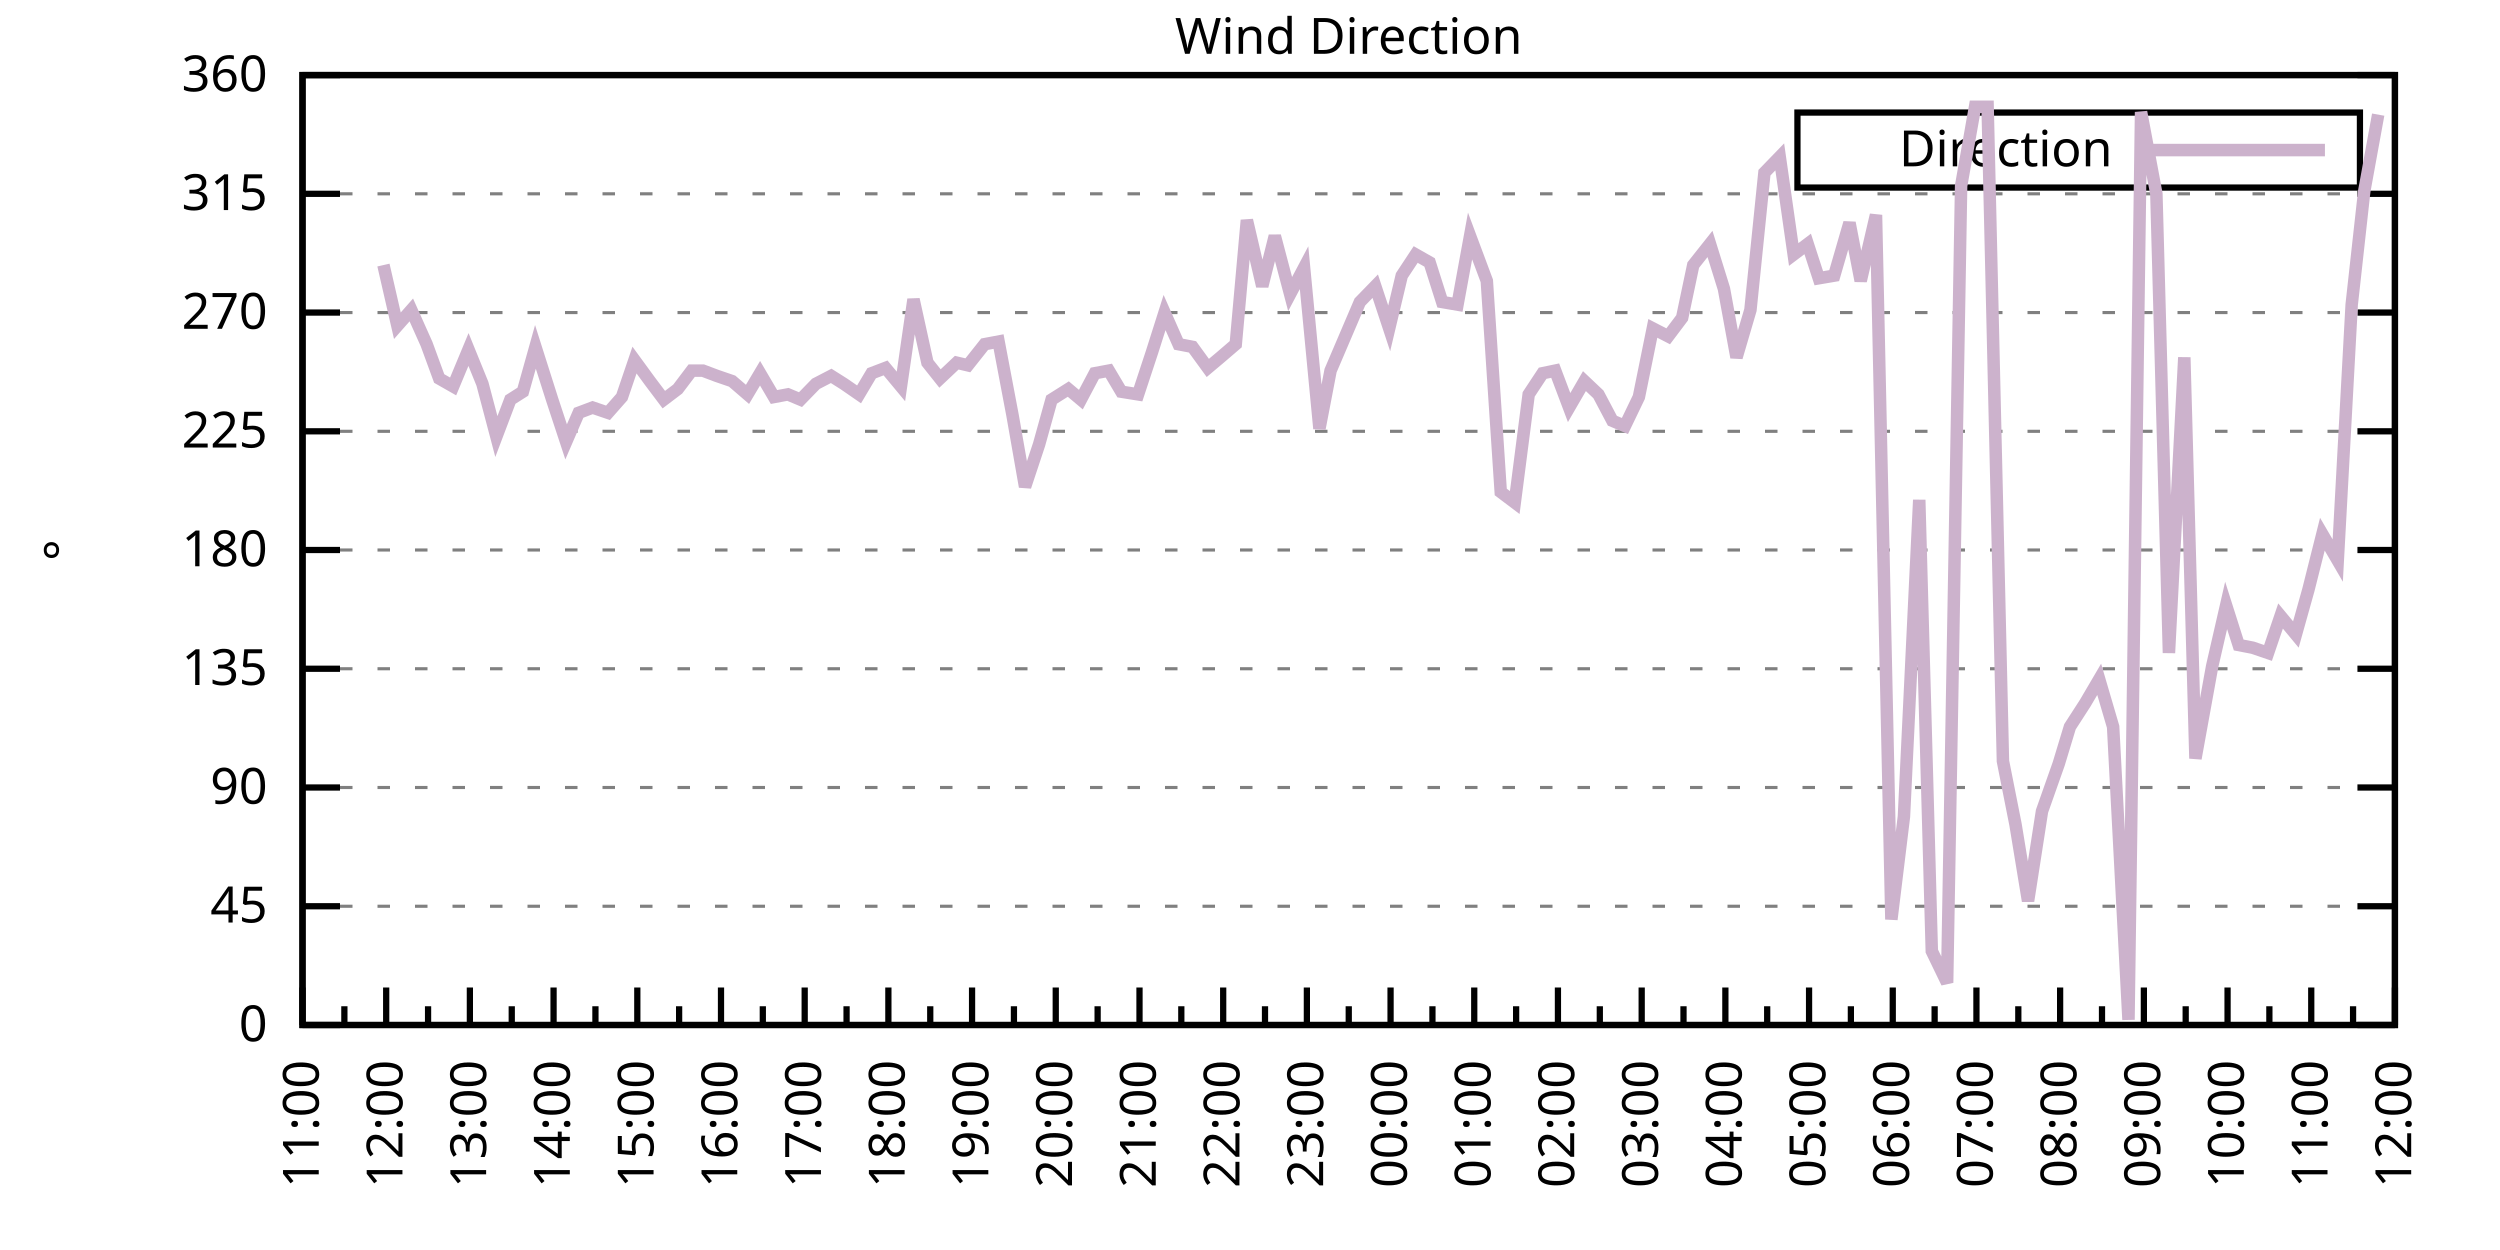
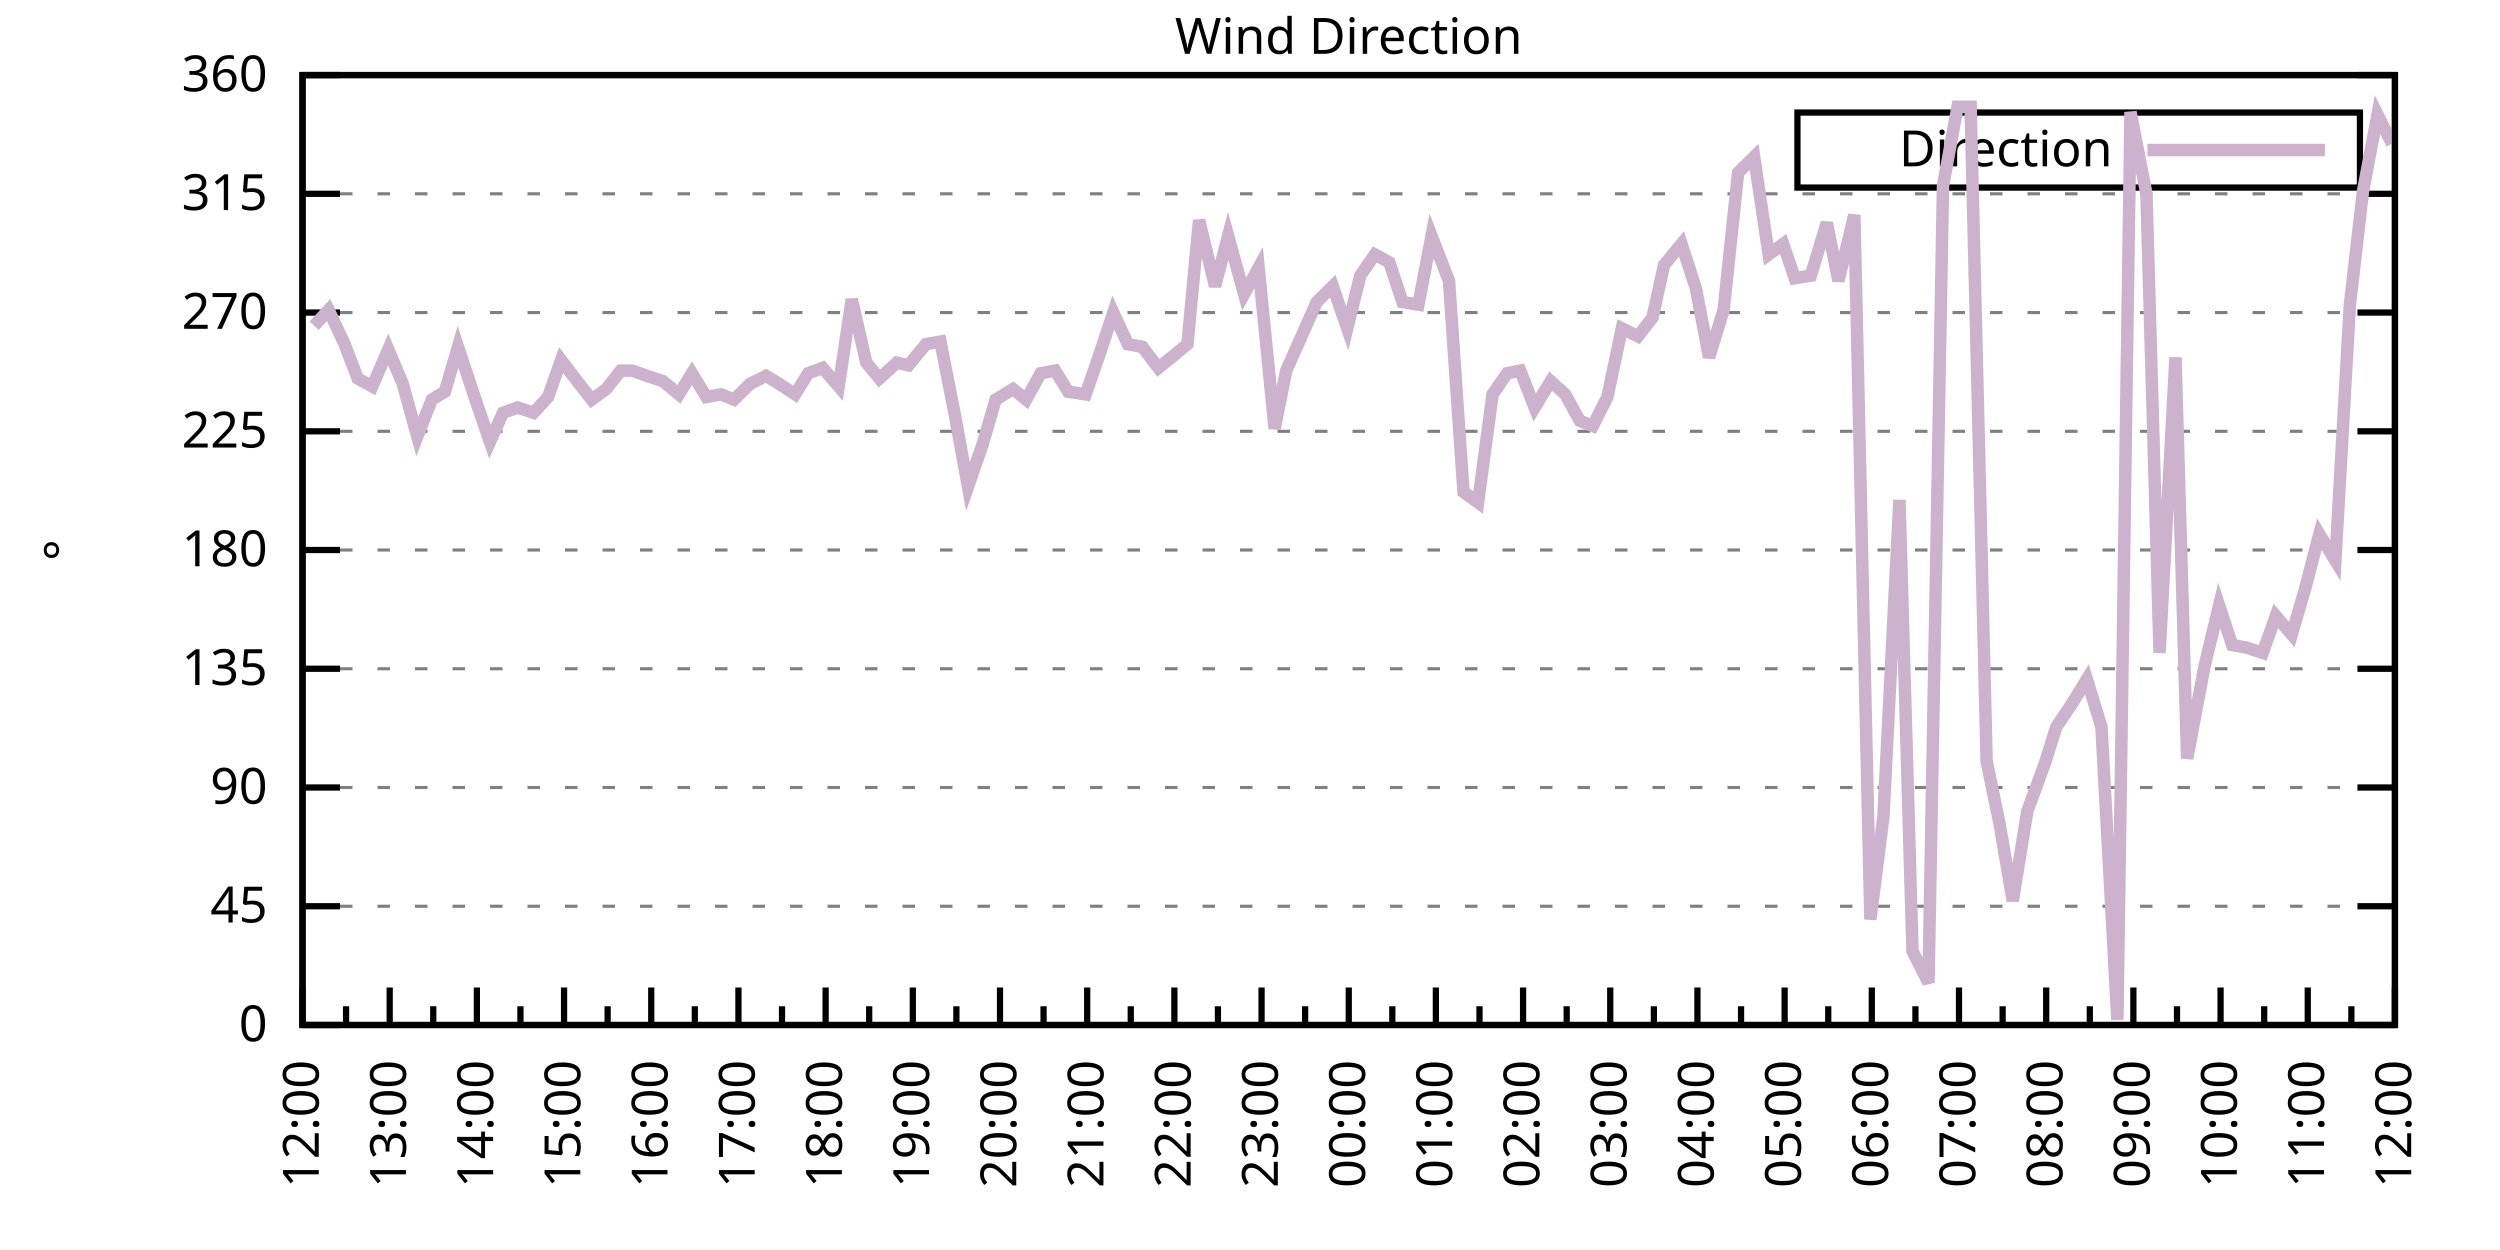
<svg xmlns="http://www.w3.org/2000/svg" xmlns:xlink="http://www.w3.org/1999/xlink" width="400" height="200" viewBox="0 0 400 200">
  <g id="gnuplot_canvas">
    <rect x="0" y="0" width="400" height="200" fill="none" />
    <defs>
      <circle id="gpDot" r="0.5" stroke-width="0.5" stroke="currentColor" />
      <path id="gpPt0" stroke-width="0.333" stroke="currentColor" d="M-1,0 h2 M0,-1 v2" />
      <path id="gpPt1" stroke-width="0.333" stroke="currentColor" d="M-1,-1 L1,1 M1,-1 L-1,1" />
      <path id="gpPt2" stroke-width="0.333" stroke="currentColor" d="M-1,0 L1,0 M0,-1 L0,1 M-1,-1 L1,1 M-1,1 L1,-1" />
      <rect id="gpPt3" stroke-width="0.333" stroke="currentColor" x="-1" y="-1" width="2" height="2" />
      <rect id="gpPt4" stroke-width="0.333" stroke="currentColor" fill="currentColor" x="-1" y="-1" width="2" height="2" />
      <circle id="gpPt5" stroke-width="0.333" stroke="currentColor" cx="0" cy="0" r="1" />
      <use xlink:href="#gpPt5" id="gpPt6" fill="currentColor" stroke="none" />
      <path id="gpPt7" stroke-width="0.333" stroke="currentColor" d="M0,-1.33 L-1.33,0.67 L1.33,0.67 z" />
      <use xlink:href="#gpPt7" id="gpPt8" fill="currentColor" stroke="none" />
      <use xlink:href="#gpPt7" id="gpPt9" stroke="currentColor" transform="rotate(180)" />
      <use xlink:href="#gpPt9" id="gpPt10" fill="currentColor" stroke="none" />
      <use xlink:href="#gpPt3" id="gpPt11" stroke="currentColor" transform="rotate(45)" />
      <use xlink:href="#gpPt11" id="gpPt12" fill="currentColor" stroke="none" />
      <path id="gpPt13" stroke-width="0.333" stroke="currentColor" d="M0,1.330 L1.265,0.411 L0.782,-1.067 L-0.782,-1.076 L-1.265,0.411 z" />
      <use xlink:href="#gpPt13" id="gpPt14" fill="currentColor" stroke="none" />
      <filter id="textbox" filterUnits="objectBoundingBox" x="0" y="0" height="1" width="1">
        <feFlood flood-color="white" flood-opacity="1" result="bgnd" />
        <feComposite in="SourceGraphic" in2="bgnd" operator="atop" />
      </filter>
      <filter id="greybox" filterUnits="objectBoundingBox" x="0" y="0" height="1" width="1">
        <feFlood flood-color="lightgrey" flood-opacity="1" result="grey" />
        <feComposite in="SourceGraphic" in2="grey" operator="atop" />
      </filter>
    </defs>
    <g fill="none" color="white" stroke="currentColor" stroke-width="1.00" stroke-linecap="butt" stroke-linejoin="miter">
</g>
    <g fill="none" color="black" stroke="currentColor" stroke-width="1.00" stroke-linecap="butt" stroke-linejoin="miter">
      <g stroke="none" shape-rendering="crispEdges">
        <polygon fill="rgb(255, 255, 255)" points="48.40,164.00 383.18,164.00 383.18,12.02 48.40,12.02 " />
      </g>
    </g>
    <g fill="none" color="black" stroke="currentColor" stroke-width="1.00" stroke-linecap="butt" stroke-linejoin="miter">
</g>
    <g fill="none" color="black" stroke="black" stroke-width="0.50" stroke-linecap="butt" stroke-linejoin="miter">
</g>
    <g fill="none" color="gray" stroke="currentColor" stroke-width="0.50" stroke-linecap="butt" stroke-linejoin="miter">
      <path stroke="gray" stroke-dasharray="2,4" class="gridline" d="M48.40,164.00 L383.19,164.00  " />
    </g>
    <g fill="none" color="gray" stroke="gray" stroke-width="1.00" stroke-linecap="butt" stroke-linejoin="miter">
</g>
    <g fill="none" color="black" stroke="currentColor" stroke-width="1.00" stroke-linecap="butt" stroke-linejoin="miter">
      <path stroke="black" d="M48.40,164.00 L54.40,164.00 M383.19,164.00 L377.19,164.00  " />
      <g transform="translate(42.80,166.60)" stroke="none" fill="black" font-family="Sans" font-size="8.00" text-anchor="end">
        <text>
          <tspan font-family="Sans"> 0</tspan>
        </text>
      </g>
    </g>
    <g fill="none" color="black" stroke="currentColor" stroke-width="1.00" stroke-linecap="butt" stroke-linejoin="miter">
</g>
    <g fill="none" color="black" stroke="black" stroke-width="0.50" stroke-linecap="butt" stroke-linejoin="miter">
</g>
    <g fill="none" color="gray" stroke="currentColor" stroke-width="0.50" stroke-linecap="butt" stroke-linejoin="miter">
      <path stroke="gray" stroke-dasharray="2,4" class="gridline" d="M48.40,145.00 L383.19,145.00  " />
    </g>
    <g fill="none" color="gray" stroke="gray" stroke-width="1.00" stroke-linecap="butt" stroke-linejoin="miter">
</g>
    <g fill="none" color="black" stroke="currentColor" stroke-width="1.00" stroke-linecap="butt" stroke-linejoin="miter">
      <path stroke="black" d="M48.40,145.00 L54.40,145.00 M383.19,145.00 L377.19,145.00  " />
      <g transform="translate(42.80,147.60)" stroke="none" fill="black" font-family="Sans" font-size="8.00" text-anchor="end">
        <text>
          <tspan font-family="Sans"> 45</tspan>
        </text>
      </g>
    </g>
    <g fill="none" color="black" stroke="currentColor" stroke-width="1.00" stroke-linecap="butt" stroke-linejoin="miter">
</g>
    <g fill="none" color="black" stroke="black" stroke-width="0.50" stroke-linecap="butt" stroke-linejoin="miter">
</g>
    <g fill="none" color="gray" stroke="currentColor" stroke-width="0.50" stroke-linecap="butt" stroke-linejoin="miter">
      <path stroke="gray" stroke-dasharray="2,4" class="gridline" d="M48.40,126.00 L383.19,126.00  " />
    </g>
    <g fill="none" color="gray" stroke="gray" stroke-width="1.00" stroke-linecap="butt" stroke-linejoin="miter">
</g>
    <g fill="none" color="black" stroke="currentColor" stroke-width="1.00" stroke-linecap="butt" stroke-linejoin="miter">
      <path stroke="black" d="M48.40,126.00 L54.40,126.00 M383.19,126.00 L377.19,126.00  " />
      <g transform="translate(42.80,128.60)" stroke="none" fill="black" font-family="Sans" font-size="8.00" text-anchor="end">
        <text>
          <tspan font-family="Sans"> 90</tspan>
        </text>
      </g>
    </g>
    <g fill="none" color="black" stroke="currentColor" stroke-width="1.00" stroke-linecap="butt" stroke-linejoin="miter">
</g>
    <g fill="none" color="black" stroke="black" stroke-width="0.50" stroke-linecap="butt" stroke-linejoin="miter">
</g>
    <g fill="none" color="gray" stroke="currentColor" stroke-width="0.50" stroke-linecap="butt" stroke-linejoin="miter">
      <path stroke="gray" stroke-dasharray="2,4" class="gridline" d="M48.40,107.00 L383.19,107.00  " />
    </g>
    <g fill="none" color="gray" stroke="gray" stroke-width="1.00" stroke-linecap="butt" stroke-linejoin="miter">
</g>
    <g fill="none" color="black" stroke="currentColor" stroke-width="1.00" stroke-linecap="butt" stroke-linejoin="miter">
      <path stroke="black" d="M48.40,107.00 L54.40,107.00 M383.19,107.00 L377.19,107.00  " />
      <g transform="translate(42.80,109.60)" stroke="none" fill="black" font-family="Sans" font-size="8.00" text-anchor="end">
        <text>
          <tspan font-family="Sans"> 135</tspan>
        </text>
      </g>
    </g>
    <g fill="none" color="black" stroke="currentColor" stroke-width="1.00" stroke-linecap="butt" stroke-linejoin="miter">
</g>
    <g fill="none" color="black" stroke="black" stroke-width="0.50" stroke-linecap="butt" stroke-linejoin="miter">
</g>
    <g fill="none" color="gray" stroke="currentColor" stroke-width="0.50" stroke-linecap="butt" stroke-linejoin="miter">
      <path stroke="gray" stroke-dasharray="2,4" class="gridline" d="M48.40,88.00 L383.19,88.00  " />
    </g>
    <g fill="none" color="gray" stroke="gray" stroke-width="1.00" stroke-linecap="butt" stroke-linejoin="miter">
</g>
    <g fill="none" color="black" stroke="currentColor" stroke-width="1.00" stroke-linecap="butt" stroke-linejoin="miter">
      <path stroke="black" d="M48.40,88.00 L54.40,88.00 M383.19,88.00 L377.19,88.00  " />
      <g transform="translate(42.80,90.60)" stroke="none" fill="black" font-family="Sans" font-size="8.00" text-anchor="end">
        <text>
          <tspan font-family="Sans"> 180</tspan>
        </text>
      </g>
    </g>
    <g fill="none" color="black" stroke="currentColor" stroke-width="1.00" stroke-linecap="butt" stroke-linejoin="miter">
</g>
    <g fill="none" color="black" stroke="black" stroke-width="0.50" stroke-linecap="butt" stroke-linejoin="miter">
</g>
    <g fill="none" color="gray" stroke="currentColor" stroke-width="0.50" stroke-linecap="butt" stroke-linejoin="miter">
      <path stroke="gray" stroke-dasharray="2,4" class="gridline" d="M48.40,69.01 L383.19,69.01  " />
    </g>
    <g fill="none" color="gray" stroke="gray" stroke-width="1.00" stroke-linecap="butt" stroke-linejoin="miter">
</g>
    <g fill="none" color="black" stroke="currentColor" stroke-width="1.00" stroke-linecap="butt" stroke-linejoin="miter">
      <path stroke="black" d="M48.40,69.01 L54.40,69.01 M383.19,69.01 L377.19,69.01  " />
      <g transform="translate(42.80,71.61)" stroke="none" fill="black" font-family="Sans" font-size="8.00" text-anchor="end">
        <text>
          <tspan font-family="Sans"> 225</tspan>
        </text>
      </g>
    </g>
    <g fill="none" color="black" stroke="currentColor" stroke-width="1.00" stroke-linecap="butt" stroke-linejoin="miter">
</g>
    <g fill="none" color="black" stroke="black" stroke-width="0.50" stroke-linecap="butt" stroke-linejoin="miter">
</g>
    <g fill="none" color="gray" stroke="currentColor" stroke-width="0.50" stroke-linecap="butt" stroke-linejoin="miter">
      <path stroke="gray" stroke-dasharray="2,4" class="gridline" d="M48.40,50.01 L383.19,50.01  " />
    </g>
    <g fill="none" color="gray" stroke="gray" stroke-width="1.00" stroke-linecap="butt" stroke-linejoin="miter">
</g>
    <g fill="none" color="black" stroke="currentColor" stroke-width="1.00" stroke-linecap="butt" stroke-linejoin="miter">
      <path stroke="black" d="M48.40,50.01 L54.40,50.01 M383.19,50.01 L377.19,50.01  " />
      <g transform="translate(42.80,52.61)" stroke="none" fill="black" font-family="Sans" font-size="8.00" text-anchor="end">
        <text>
          <tspan font-family="Sans"> 270</tspan>
        </text>
      </g>
    </g>
    <g fill="none" color="black" stroke="currentColor" stroke-width="1.00" stroke-linecap="butt" stroke-linejoin="miter">
</g>
    <g fill="none" color="black" stroke="black" stroke-width="0.50" stroke-linecap="butt" stroke-linejoin="miter">
</g>
    <g fill="none" color="gray" stroke="currentColor" stroke-width="0.50" stroke-linecap="butt" stroke-linejoin="miter">
      <path stroke="gray" stroke-dasharray="2,4" class="gridline" d="M48.40,31.01 L383.19,31.01  " />
    </g>
    <g fill="none" color="gray" stroke="gray" stroke-width="1.00" stroke-linecap="butt" stroke-linejoin="miter">
</g>
    <g fill="none" color="black" stroke="currentColor" stroke-width="1.00" stroke-linecap="butt" stroke-linejoin="miter">
      <path stroke="black" d="M48.40,31.01 L54.40,31.01 M383.19,31.01 L377.19,31.01  " />
      <g transform="translate(42.80,33.61)" stroke="none" fill="black" font-family="Sans" font-size="8.00" text-anchor="end">
        <text>
          <tspan font-family="Sans"> 315</tspan>
        </text>
      </g>
    </g>
    <g fill="none" color="black" stroke="currentColor" stroke-width="1.00" stroke-linecap="butt" stroke-linejoin="miter">
</g>
    <g fill="none" color="black" stroke="black" stroke-width="0.50" stroke-linecap="butt" stroke-linejoin="miter">
</g>
    <g fill="none" color="gray" stroke="currentColor" stroke-width="0.50" stroke-linecap="butt" stroke-linejoin="miter">
      <path stroke="gray" stroke-dasharray="2,4" class="gridline" d="M48.40,12.01 L383.19,12.01  " />
    </g>
    <g fill="none" color="gray" stroke="gray" stroke-width="1.00" stroke-linecap="butt" stroke-linejoin="miter">
</g>
    <g fill="none" color="black" stroke="currentColor" stroke-width="1.00" stroke-linecap="butt" stroke-linejoin="miter">
      <path stroke="black" d="M48.40,12.01 L54.40,12.01 M383.19,12.01 L377.19,12.01  " />
      <g transform="translate(42.80,14.61)" stroke="none" fill="black" font-family="Sans" font-size="8.00" text-anchor="end">
        <text>
          <tspan font-family="Sans"> 360</tspan>
        </text>
      </g>
    </g>
    <g fill="none" color="black" stroke="currentColor" stroke-width="1.00" stroke-linecap="butt" stroke-linejoin="miter">
      <path stroke="black" d="M48.40,164.00 L48.40,158.00  " />
      <g transform="translate(51.00,169.60) rotate(270)" stroke="none" fill="black" font-family="Sans" font-size="8.00" text-anchor="end">
        <text>
+           <tspan font-family="Sans">12:00</tspan>
+         </text>
+       </g>
+     </g>
+     <g fill="none" color="black" stroke="currentColor" stroke-width="1.00" stroke-linecap="butt" stroke-linejoin="miter">
+       <path stroke="black" d="M55.37,164.00 L55.37,161.00 M62.35,164.00 L62.35,158.00  " />
+       <g transform="translate(64.95,169.60) rotate(270)" stroke="none" fill="black" font-family="Sans" font-size="8.00" text-anchor="end">
+         <text>
+           <tspan font-family="Sans">13:00</tspan>
+         </text>
+       </g>
+     </g>
+     <g fill="none" color="black" stroke="currentColor" stroke-width="1.00" stroke-linecap="butt" stroke-linejoin="miter">
+       <path stroke="black" d="M69.32,164.00 L69.32,161.00 M76.30,164.00 L76.30,158.00  " />
+       <g transform="translate(78.90,169.60) rotate(270)" stroke="none" fill="black" font-family="Sans" font-size="8.00" text-anchor="end">
+         <text>
+           <tspan font-family="Sans">14:00</tspan>
+         </text>
+       </g>
+     </g>
+     <g fill="none" color="black" stroke="currentColor" stroke-width="1.00" stroke-linecap="butt" stroke-linejoin="miter">
+       <path stroke="black" d="M83.27,164.00 L83.27,161.00 M90.25,164.00 L90.25,158.00  " />
+       <g transform="translate(92.85,169.60) rotate(270)" stroke="none" fill="black" font-family="Sans" font-size="8.00" text-anchor="end">
+         <text>
+           <tspan font-family="Sans">15:00</tspan>
+         </text>
+       </g>
+     </g>
+     <g fill="none" color="black" stroke="currentColor" stroke-width="1.00" stroke-linecap="butt" stroke-linejoin="miter">
+       <path stroke="black" d="M97.22,164.00 L97.22,161.00 M104.20,164.00 L104.20,158.00  " />
+       <g transform="translate(106.80,169.60) rotate(270)" stroke="none" fill="black" font-family="Sans" font-size="8.00" text-anchor="end">
+         <text>
+           <tspan font-family="Sans">16:00</tspan>
+         </text>
+       </g>
+     </g>
+     <g fill="none" color="black" stroke="currentColor" stroke-width="1.00" stroke-linecap="butt" stroke-linejoin="miter">
+       <path stroke="black" d="M111.17,164.00 L111.17,161.00 M118.15,164.00 L118.15,158.00  " />
+       <g transform="translate(120.75,169.60) rotate(270)" stroke="none" fill="black" font-family="Sans" font-size="8.00" text-anchor="end">
+         <text>
+           <tspan font-family="Sans">17:00</tspan>
+         </text>
+       </g>
+     </g>
+     <g fill="none" color="black" stroke="currentColor" stroke-width="1.00" stroke-linecap="butt" stroke-linejoin="miter">
+       <path stroke="black" d="M125.12,164.00 L125.12,161.00 M132.10,164.00 L132.10,158.00  " />
+       <g transform="translate(134.70,169.60) rotate(270)" stroke="none" fill="black" font-family="Sans" font-size="8.00" text-anchor="end">
+         <text>
+           <tspan font-family="Sans">18:00</tspan>
+         </text>
+       </g>
+     </g>
+     <g fill="none" color="black" stroke="currentColor" stroke-width="1.00" stroke-linecap="butt" stroke-linejoin="miter">
+       <path stroke="black" d="M139.07,164.00 L139.07,161.00 M146.05,164.00 L146.05,158.00  " />
+       <g transform="translate(148.65,169.60) rotate(270)" stroke="none" fill="black" font-family="Sans" font-size="8.00" text-anchor="end">
+         <text>
+           <tspan font-family="Sans">19:00</tspan>
+         </text>
+       </g>
+     </g>
+     <g fill="none" color="black" stroke="currentColor" stroke-width="1.00" stroke-linecap="butt" stroke-linejoin="miter">
+       <path stroke="black" d="M153.02,164.00 L153.02,161.00 M160.00,164.00 L160.00,158.00  " />
+       <g transform="translate(162.60,169.60) rotate(270)" stroke="none" fill="black" font-family="Sans" font-size="8.00" text-anchor="end">
+         <text>
+           <tspan font-family="Sans">20:00</tspan>
+         </text>
+       </g>
+     </g>
+     <g fill="none" color="black" stroke="currentColor" stroke-width="1.00" stroke-linecap="butt" stroke-linejoin="miter">
+       <path stroke="black" d="M166.97,164.00 L166.97,161.00 M173.95,164.00 L173.95,158.00  " />
+       <g transform="translate(176.55,169.60) rotate(270)" stroke="none" fill="black" font-family="Sans" font-size="8.00" text-anchor="end">
+         <text>
+           <tspan font-family="Sans">21:00</tspan>
+         </text>
+       </g>
+     </g>
+     <g fill="none" color="black" stroke="currentColor" stroke-width="1.00" stroke-linecap="butt" stroke-linejoin="miter">
+       <path stroke="black" d="M180.92,164.00 L180.92,161.00 M187.90,164.00 L187.90,158.00  " />
+       <g transform="translate(190.50,169.60) rotate(270)" stroke="none" fill="black" font-family="Sans" font-size="8.00" text-anchor="end">
+         <text>
+           <tspan font-family="Sans">22:00</tspan>
+         </text>
+       </g>
+     </g>
+     <g fill="none" color="black" stroke="currentColor" stroke-width="1.00" stroke-linecap="butt" stroke-linejoin="miter">
+       <path stroke="black" d="M194.87,164.00 L194.87,161.00 M201.85,164.00 L201.85,158.00  " />
+       <g transform="translate(204.45,169.60) rotate(270)" stroke="none" fill="black" font-family="Sans" font-size="8.00" text-anchor="end">
+         <text>
+           <tspan font-family="Sans">23:00</tspan>
+         </text>
+       </g>
+     </g>
+     <g fill="none" color="black" stroke="currentColor" stroke-width="1.00" stroke-linecap="butt" stroke-linejoin="miter">
+       <path stroke="black" d="M208.82,164.00 L208.82,161.00 M215.80,164.00 L215.80,158.00  " />
+       <g transform="translate(218.40,169.60) rotate(270)" stroke="none" fill="black" font-family="Sans" font-size="8.00" text-anchor="end">
+         <text>
+           <tspan font-family="Sans">00:00</tspan>
+         </text>
+       </g>
+     </g>
+     <g fill="none" color="black" stroke="currentColor" stroke-width="1.00" stroke-linecap="butt" stroke-linejoin="miter">
+       <path stroke="black" d="M222.77,164.00 L222.77,161.00 M229.74,164.00 L229.74,158.00  " />
+       <g transform="translate(232.34,169.60) rotate(270)" stroke="none" fill="black" font-family="Sans" font-size="8.00" text-anchor="end">
+         <text>
+           <tspan font-family="Sans">01:00</tspan>
+         </text>
+       </g>
+     </g>
+     <g fill="none" color="black" stroke="currentColor" stroke-width="1.00" stroke-linecap="butt" stroke-linejoin="miter">
+       <path stroke="black" d="M236.72,164.00 L236.72,161.00 M243.69,164.00 L243.69,158.00  " />
+       <g transform="translate(246.29,169.60) rotate(270)" stroke="none" fill="black" font-family="Sans" font-size="8.00" text-anchor="end">
+         <text>
+           <tspan font-family="Sans">02:00</tspan>
+         </text>
+       </g>
+     </g>
+     <g fill="none" color="black" stroke="currentColor" stroke-width="1.00" stroke-linecap="butt" stroke-linejoin="miter">
+       <path stroke="black" d="M250.67,164.00 L250.67,161.00 M257.64,164.00 L257.64,158.00  " />
+       <g transform="translate(260.24,169.60) rotate(270)" stroke="none" fill="black" font-family="Sans" font-size="8.00" text-anchor="end">
+         <text>
+           <tspan font-family="Sans">03:00</tspan>
+         </text>
+       </g>
+     </g>
+     <g fill="none" color="black" stroke="currentColor" stroke-width="1.00" stroke-linecap="butt" stroke-linejoin="miter">
+       <path stroke="black" d="M264.62,164.00 L264.62,161.00 M271.59,164.00 L271.59,158.00  " />
+       <g transform="translate(274.19,169.60) rotate(270)" stroke="none" fill="black" font-family="Sans" font-size="8.00" text-anchor="end">
+         <text>
+           <tspan font-family="Sans">04:00</tspan>
+         </text>
+       </g>
+     </g>
+     <g fill="none" color="black" stroke="currentColor" stroke-width="1.00" stroke-linecap="butt" stroke-linejoin="miter">
+       <path stroke="black" d="M278.57,164.00 L278.57,161.00 M285.54,164.00 L285.54,158.00  " />
+       <g transform="translate(288.14,169.60) rotate(270)" stroke="none" fill="black" font-family="Sans" font-size="8.00" text-anchor="end">
+         <text>
+           <tspan font-family="Sans">05:00</tspan>
+         </text>
+       </g>
+     </g>
+     <g fill="none" color="black" stroke="currentColor" stroke-width="1.00" stroke-linecap="butt" stroke-linejoin="miter">
+       <path stroke="black" d="M292.52,164.00 L292.52,161.00 M299.49,164.00 L299.49,158.00  " />
+       <g transform="translate(302.09,169.60) rotate(270)" stroke="none" fill="black" font-family="Sans" font-size="8.00" text-anchor="end">
+         <text>
+           <tspan font-family="Sans">06:00</tspan>
+         </text>
+       </g>
+     </g>
+     <g fill="none" color="black" stroke="currentColor" stroke-width="1.00" stroke-linecap="butt" stroke-linejoin="miter">
+       <path stroke="black" d="M306.47,164.00 L306.47,161.00 M313.44,164.00 L313.44,158.00  " />
+       <g transform="translate(316.04,169.60) rotate(270)" stroke="none" fill="black" font-family="Sans" font-size="8.00" text-anchor="end">
+         <text>
+           <tspan font-family="Sans">07:00</tspan>
+         </text>
+       </g>
+     </g>
+     <g fill="none" color="black" stroke="currentColor" stroke-width="1.00" stroke-linecap="butt" stroke-linejoin="miter">
+       <path stroke="black" d="M320.42,164.00 L320.42,161.00 M327.39,164.00 L327.39,158.00  " />
+       <g transform="translate(329.99,169.60) rotate(270)" stroke="none" fill="black" font-family="Sans" font-size="8.00" text-anchor="end">
+         <text>
+           <tspan font-family="Sans">08:00</tspan>
+         </text>
+       </g>
+     </g>
+     <g fill="none" color="black" stroke="currentColor" stroke-width="1.00" stroke-linecap="butt" stroke-linejoin="miter">
+       <path stroke="black" d="M334.37,164.00 L334.37,161.00 M341.34,164.00 L341.34,158.00  " />
+       <g transform="translate(343.94,169.60) rotate(270)" stroke="none" fill="black" font-family="Sans" font-size="8.00" text-anchor="end">
+         <text>
+           <tspan font-family="Sans">09:00</tspan>
+         </text>
+       </g>
+     </g>
+     <g fill="none" color="black" stroke="currentColor" stroke-width="1.00" stroke-linecap="butt" stroke-linejoin="miter">
+       <path stroke="black" d="M348.32,164.00 L348.32,161.00 M355.29,164.00 L355.29,158.00  " />
+       <g transform="translate(357.89,169.60) rotate(270)" stroke="none" fill="black" font-family="Sans" font-size="8.00" text-anchor="end">
+         <text>
+           <tspan font-family="Sans">10:00</tspan>
+         </text>
+       </g>
+     </g>
+     <g fill="none" color="black" stroke="currentColor" stroke-width="1.00" stroke-linecap="butt" stroke-linejoin="miter">
+       <path stroke="black" d="M362.27,164.00 L362.27,161.00 M369.24,164.00 L369.24,158.00  " />
+       <g transform="translate(371.84,169.60) rotate(270)" stroke="none" fill="black" font-family="Sans" font-size="8.00" text-anchor="end">
+         <text>
          <tspan font-family="Sans">11:00</tspan>
        </text>
      </g>
    </g>
    <g fill="none" color="black" stroke="currentColor" stroke-width="1.00" stroke-linecap="butt" stroke-linejoin="miter">
-       <path stroke="black" d="M55.10,164.00 L55.10,161.00 M61.79,164.00 L61.79,158.00  " />
-       <g transform="translate(64.39,169.60) rotate(270)" stroke="none" fill="black" font-family="Sans" font-size="8.00" text-anchor="end">
-         <text>
-           <tspan font-family="Sans">12:00</tspan>
-         </text>
-       </g>
-     </g>
-     <g fill="none" color="black" stroke="currentColor" stroke-width="1.00" stroke-linecap="butt" stroke-linejoin="miter">
-       <path stroke="black" d="M68.49,164.00 L68.49,161.00 M75.18,164.00 L75.18,158.00  " />
-       <g transform="translate(77.78,169.60) rotate(270)" stroke="none" fill="black" font-family="Sans" font-size="8.00" text-anchor="end">
-         <text>
-           <tspan font-family="Sans">13:00</tspan>
-         </text>
-       </g>
-     </g>
-     <g fill="none" color="black" stroke="currentColor" stroke-width="1.00" stroke-linecap="butt" stroke-linejoin="miter">
-       <path stroke="black" d="M81.88,164.00 L81.88,161.00 M88.57,164.00 L88.57,158.00  " />
-       <g transform="translate(91.17,169.60) rotate(270)" stroke="none" fill="black" font-family="Sans" font-size="8.00" text-anchor="end">
-         <text>
-           <tspan font-family="Sans">14:00</tspan>
-         </text>
-       </g>
-     </g>
-     <g fill="none" color="black" stroke="currentColor" stroke-width="1.00" stroke-linecap="butt" stroke-linejoin="miter">
-       <path stroke="black" d="M95.27,164.00 L95.27,161.00 M101.97,164.00 L101.97,158.00  " />
-       <g transform="translate(104.57,169.60) rotate(270)" stroke="none" fill="black" font-family="Sans" font-size="8.00" text-anchor="end">
-         <text>
-           <tspan font-family="Sans">15:00</tspan>
-         </text>
-       </g>
-     </g>
-     <g fill="none" color="black" stroke="currentColor" stroke-width="1.00" stroke-linecap="butt" stroke-linejoin="miter">
-       <path stroke="black" d="M108.66,164.00 L108.66,161.00 M115.36,164.00 L115.36,158.00  " />
-       <g transform="translate(117.96,169.60) rotate(270)" stroke="none" fill="black" font-family="Sans" font-size="8.00" text-anchor="end">
-         <text>
-           <tspan font-family="Sans">16:00</tspan>
-         </text>
-       </g>
-     </g>
-     <g fill="none" color="black" stroke="currentColor" stroke-width="1.00" stroke-linecap="butt" stroke-linejoin="miter">
-       <path stroke="black" d="M122.05,164.00 L122.05,161.00 M128.75,164.00 L128.75,158.00  " />
-       <g transform="translate(131.35,169.60) rotate(270)" stroke="none" fill="black" font-family="Sans" font-size="8.00" text-anchor="end">
-         <text>
-           <tspan font-family="Sans">17:00</tspan>
-         </text>
-       </g>
-     </g>
-     <g fill="none" color="black" stroke="currentColor" stroke-width="1.00" stroke-linecap="butt" stroke-linejoin="miter">
-       <path stroke="black" d="M135.45,164.00 L135.45,161.00 M142.14,164.00 L142.14,158.00  " />
-       <g transform="translate(144.74,169.60) rotate(270)" stroke="none" fill="black" font-family="Sans" font-size="8.00" text-anchor="end">
-         <text>
-           <tspan font-family="Sans">18:00</tspan>
-         </text>
-       </g>
-     </g>
-     <g fill="none" color="black" stroke="currentColor" stroke-width="1.00" stroke-linecap="butt" stroke-linejoin="miter">
-       <path stroke="black" d="M148.84,164.00 L148.84,161.00 M155.53,164.00 L155.53,158.00  " />
-       <g transform="translate(158.13,169.60) rotate(270)" stroke="none" fill="black" font-family="Sans" font-size="8.00" text-anchor="end">
-         <text>
-           <tspan font-family="Sans">19:00</tspan>
-         </text>
-       </g>
-     </g>
-     <g fill="none" color="black" stroke="currentColor" stroke-width="1.00" stroke-linecap="butt" stroke-linejoin="miter">
-       <path stroke="black" d="M162.23,164.00 L162.23,161.00 M168.92,164.00 L168.92,158.00  " />
-       <g transform="translate(171.52,169.60) rotate(270)" stroke="none" fill="black" font-family="Sans" font-size="8.00" text-anchor="end">
-         <text>
-           <tspan font-family="Sans">20:00</tspan>
-         </text>
-       </g>
-     </g>
-     <g fill="none" color="black" stroke="currentColor" stroke-width="1.00" stroke-linecap="butt" stroke-linejoin="miter">
-       <path stroke="black" d="M175.62,164.00 L175.62,161.00 M182.32,164.00 L182.32,158.00  " />
-       <g transform="translate(184.92,169.60) rotate(270)" stroke="none" fill="black" font-family="Sans" font-size="8.00" text-anchor="end">
-         <text>
-           <tspan font-family="Sans">21:00</tspan>
-         </text>
-       </g>
-     </g>
-     <g fill="none" color="black" stroke="currentColor" stroke-width="1.00" stroke-linecap="butt" stroke-linejoin="miter">
-       <path stroke="black" d="M189.01,164.00 L189.01,161.00 M195.71,164.00 L195.71,158.00  " />
-       <g transform="translate(198.31,169.60) rotate(270)" stroke="none" fill="black" font-family="Sans" font-size="8.00" text-anchor="end">
-         <text>
-           <tspan font-family="Sans">22:00</tspan>
-         </text>
-       </g>
-     </g>
-     <g fill="none" color="black" stroke="currentColor" stroke-width="1.00" stroke-linecap="butt" stroke-linejoin="miter">
-       <path stroke="black" d="M202.40,164.00 L202.40,161.00 M209.10,164.00 L209.10,158.00  " />
-       <g transform="translate(211.70,169.60) rotate(270)" stroke="none" fill="black" font-family="Sans" font-size="8.00" text-anchor="end">
-         <text>
-           <tspan font-family="Sans">23:00</tspan>
-         </text>
-       </g>
-     </g>
-     <g fill="none" color="black" stroke="currentColor" stroke-width="1.00" stroke-linecap="butt" stroke-linejoin="miter">
-       <path stroke="black" d="M215.80,164.00 L215.80,161.00 M222.49,164.00 L222.49,158.00  " />
-       <g transform="translate(225.09,169.60) rotate(270)" stroke="none" fill="black" font-family="Sans" font-size="8.00" text-anchor="end">
-         <text>
-           <tspan font-family="Sans">00:00</tspan>
-         </text>
-       </g>
-     </g>
-     <g fill="none" color="black" stroke="currentColor" stroke-width="1.00" stroke-linecap="butt" stroke-linejoin="miter">
-       <path stroke="black" d="M229.19,164.00 L229.19,161.00 M235.88,164.00 L235.88,158.00  " />
-       <g transform="translate(238.48,169.60) rotate(270)" stroke="none" fill="black" font-family="Sans" font-size="8.00" text-anchor="end">
-         <text>
-           <tspan font-family="Sans">01:00</tspan>
-         </text>
-       </g>
-     </g>
-     <g fill="none" color="black" stroke="currentColor" stroke-width="1.00" stroke-linecap="butt" stroke-linejoin="miter">
-       <path stroke="black" d="M242.58,164.00 L242.58,161.00 M249.27,164.00 L249.27,158.00  " />
-       <g transform="translate(251.87,169.60) rotate(270)" stroke="none" fill="black" font-family="Sans" font-size="8.00" text-anchor="end">
-         <text>
-           <tspan font-family="Sans">02:00</tspan>
-         </text>
-       </g>
-     </g>
-     <g fill="none" color="black" stroke="currentColor" stroke-width="1.00" stroke-linecap="butt" stroke-linejoin="miter">
-       <path stroke="black" d="M255.97,164.00 L255.97,161.00 M262.67,164.00 L262.67,158.00  " />
-       <g transform="translate(265.27,169.60) rotate(270)" stroke="none" fill="black" font-family="Sans" font-size="8.00" text-anchor="end">
-         <text>
-           <tspan font-family="Sans">03:00</tspan>
-         </text>
-       </g>
-     </g>
-     <g fill="none" color="black" stroke="currentColor" stroke-width="1.00" stroke-linecap="butt" stroke-linejoin="miter">
-       <path stroke="black" d="M269.36,164.00 L269.36,161.00 M276.06,164.00 L276.06,158.00  " />
-       <g transform="translate(278.66,169.60) rotate(270)" stroke="none" fill="black" font-family="Sans" font-size="8.00" text-anchor="end">
-         <text>
-           <tspan font-family="Sans">04:00</tspan>
-         </text>
-       </g>
-     </g>
-     <g fill="none" color="black" stroke="currentColor" stroke-width="1.00" stroke-linecap="butt" stroke-linejoin="miter">
-       <path stroke="black" d="M282.75,164.00 L282.75,161.00 M289.45,164.00 L289.45,158.00  " />
-       <g transform="translate(292.05,169.60) rotate(270)" stroke="none" fill="black" font-family="Sans" font-size="8.00" text-anchor="end">
-         <text>
-           <tspan font-family="Sans">05:00</tspan>
-         </text>
-       </g>
-     </g>
-     <g fill="none" color="black" stroke="currentColor" stroke-width="1.00" stroke-linecap="butt" stroke-linejoin="miter">
-       <path stroke="black" d="M296.14,164.00 L296.14,161.00 M302.84,164.00 L302.84,158.00  " />
-       <g transform="translate(305.44,169.60) rotate(270)" stroke="none" fill="black" font-family="Sans" font-size="8.00" text-anchor="end">
-         <text>
-           <tspan font-family="Sans">06:00</tspan>
-         </text>
-       </g>
-     </g>
-     <g fill="none" color="black" stroke="currentColor" stroke-width="1.00" stroke-linecap="butt" stroke-linejoin="miter">
-       <path stroke="black" d="M309.54,164.00 L309.54,161.00 M316.23,164.00 L316.23,158.00  " />
-       <g transform="translate(318.83,169.60) rotate(270)" stroke="none" fill="black" font-family="Sans" font-size="8.00" text-anchor="end">
-         <text>
-           <tspan font-family="Sans">07:00</tspan>
-         </text>
-       </g>
-     </g>
-     <g fill="none" color="black" stroke="currentColor" stroke-width="1.00" stroke-linecap="butt" stroke-linejoin="miter">
-       <path stroke="black" d="M322.93,164.00 L322.93,161.00 M329.62,164.00 L329.62,158.00  " />
-       <g transform="translate(332.22,169.60) rotate(270)" stroke="none" fill="black" font-family="Sans" font-size="8.00" text-anchor="end">
-         <text>
-           <tspan font-family="Sans">08:00</tspan>
-         </text>
-       </g>
-     </g>
-     <g fill="none" color="black" stroke="currentColor" stroke-width="1.00" stroke-linecap="butt" stroke-linejoin="miter">
-       <path stroke="black" d="M336.32,164.00 L336.32,161.00 M343.02,164.00 L343.02,158.00  " />
-       <g transform="translate(345.62,169.60) rotate(270)" stroke="none" fill="black" font-family="Sans" font-size="8.00" text-anchor="end">
-         <text>
-           <tspan font-family="Sans">09:00</tspan>
-         </text>
-       </g>
-     </g>
-     <g fill="none" color="black" stroke="currentColor" stroke-width="1.00" stroke-linecap="butt" stroke-linejoin="miter">
-       <path stroke="black" d="M349.71,164.00 L349.71,161.00 M356.41,164.00 L356.41,158.00  " />
-       <g transform="translate(359.01,169.60) rotate(270)" stroke="none" fill="black" font-family="Sans" font-size="8.00" text-anchor="end">
-         <text>
-           <tspan font-family="Sans">10:00</tspan>
-         </text>
-       </g>
-     </g>
-     <g fill="none" color="black" stroke="currentColor" stroke-width="1.00" stroke-linecap="butt" stroke-linejoin="miter">
-       <path stroke="black" d="M363.10,164.00 L363.10,161.00 M369.80,164.00 L369.80,158.00  " />
-       <g transform="translate(372.40,169.60) rotate(270)" stroke="none" fill="black" font-family="Sans" font-size="8.00" text-anchor="end">
-         <text>
-           <tspan font-family="Sans">11:00</tspan>
-         </text>
-       </g>
-     </g>
-     <g fill="none" color="black" stroke="currentColor" stroke-width="1.00" stroke-linecap="butt" stroke-linejoin="miter">
-       <path stroke="black" d="M376.49,164.00 L376.49,161.00 M383.19,164.00 L383.19,158.00  " />
+       <path stroke="black" d="M376.22,164.00 L376.22,161.00 M383.19,164.00 L383.19,158.00  " />
      <g transform="translate(385.79,169.60) rotate(270)" stroke="none" fill="black" font-family="Sans" font-size="8.00" text-anchor="end">
        <text>
          <tspan font-family="Sans">12:00</tspan>
        </text>
      </g>
    </g>
    <g fill="none" color="black" stroke="currentColor" stroke-width="1.00" stroke-linecap="butt" stroke-linejoin="miter">
</g>
    <g fill="none" color="black" stroke="currentColor" stroke-width="1.00" stroke-linecap="butt" stroke-linejoin="miter">
      <path stroke="black" d="M48.40,12.01 L48.40,164.00 L383.19,164.00 L383.19,12.01 L48.40,12.01 Z  " />
    </g>
    <g fill="none" color="black" stroke="currentColor" stroke-width="1.00" stroke-linecap="butt" stroke-linejoin="miter">
      <g transform="translate(12.80,88.01) rotate(270)" stroke="none" fill="black" font-family="Sans" font-size="8.00" text-anchor="middle">
        <text>
          <tspan font-family="Sans">°</tspan>
        </text>
      </g>
    </g>
    <g fill="none" color="black" stroke="currentColor" stroke-width="1.00" stroke-linecap="butt" stroke-linejoin="miter">
</g>
    <g fill="none" color="black" stroke="currentColor" stroke-width="1.00" stroke-linecap="butt" stroke-linejoin="miter">
      <path stroke="black" d="M287.59,30.01 L287.59,18.01 L377.59,18.01 L377.59,30.01 L287.59,30.01 Z  " />
    </g>
    <g id="Wind_direction_plot_1">
      <g fill="none" color="white" stroke="black" stroke-width="2.00" stroke-linecap="butt" stroke-linejoin="miter">
</g>
      <g fill="none" color="black" stroke="currentColor" stroke-width="2.00" stroke-linecap="butt" stroke-linejoin="miter">
        <g transform="translate(337.99,26.61)" stroke="none" fill="black" font-family="Sans" font-size="8.00" text-anchor="end">
          <text>
            <tspan font-family="Sans">Direction</tspan>
          </text>
        </g>
      </g>
      <g fill="none" color="black" stroke="currentColor" stroke-width="2.00" stroke-linecap="butt" stroke-linejoin="miter">
-         <path stroke="rgb(204, 178, 204)" d="M343.59,24.01 L371.99,24.01 M61.35,42.41 L63.58,52.12 L65.81,49.59 L68.26,55.07 L70.27,60.56 L72.50,61.83   L74.96,55.92 L77.19,61.41 L79.42,69.85 L81.66,63.94 L83.66,62.67 L85.67,55.50 L88.35,63.94 L90.58,70.70   L92.59,66.05 L94.82,65.21 L97.28,66.05 L99.51,63.52 L101.52,57.61 L103.98,60.98 L106.21,63.94 L108.44,62.25   L110.67,59.30 L112.46,59.30 L114.69,60.14 L117.14,60.98 L119.60,63.10 L121.61,59.72 L123.84,63.52 L126.07,63.10   L128.08,63.94 L130.54,61.41 L132.99,60.14 L135.00,61.41 L137.45,63.10 L139.46,59.72 L141.69,58.87 L144.15,61.83   L146.16,47.90 L148.39,58.03 L150.40,60.56 L153.08,58.03 L154.86,58.45 L157.54,55.07 L159.77,54.65 L162.01,66.47   L164.01,77.87 L166.25,71.12 L168.25,63.94 L170.93,62.25 L172.94,63.94 L175.17,59.72 L177.41,59.30 L179.41,62.67   L182.09,63.10 L184.32,56.34 L186.33,50.01 L188.57,55.07 L190.80,55.50 L193.25,58.87 L195.26,57.18 L197.72,55.07   L199.50,35.23 L201.96,45.79 L203.97,37.76 L206.42,47.05 L208.65,42.83 L211.11,68.58 L212.89,59.30 L217.58,48.32   L220.04,45.79 L222.27,52.54 L224.28,44.10 L226.51,40.72 L228.74,41.99 L230.75,48.32 L233.20,48.74 L235.21,37.76   L237.89,44.94 L240.12,78.72 L242.36,80.41 L244.59,63.10 L246.82,59.72 L248.83,59.30 L251.06,65.21 L253.51,60.98   L255.75,63.10 L257.98,67.32 L259.99,68.16 L262.22,63.52 L264.45,52.54 L266.91,53.81 L269.14,50.85 L270.92,42.41   L273.60,39.03 L275.83,46.21 L277.84,57.18 L280.07,49.59 L282.31,27.63 L284.76,25.10 L286.99,40.72 L289.23,39.03   L291.01,44.52 L293.47,44.10 L295.92,35.65 L297.71,44.94 L300.16,34.39 L302.62,147.11 L304.63,130.65 L307.08,79.98   L309.09,152.18 L311.54,157.24 L313.78,29.74 L316.01,17.08 L318.02,17.08 L320.47,121.78 L322.48,131.91 L324.49,144.16   L326.72,129.80 L329.40,122.20 L331.19,116.29 L333.64,112.49 L335.87,108.69 L338.10,116.29 L340.56,163.16 L342.57,17.92   L345.02,31.01 L347.03,104.47 L349.49,57.18 L351.27,121.36 L353.95,106.58 L356.18,96.87 L358.19,103.20 L360.42,103.63   L362.88,104.47 L364.89,98.56 L367.34,101.52 L369.35,94.34 L371.58,85.47 L374.04,89.69 L376.27,48.74 L378.28,30.59   L380.51,18.34  " />
+         <path stroke="rgb(204, 178, 204)" d="M343.59,24.01 L371.99,24.01 M50.26,52.12 L52.58,49.59 L55.14,55.07 L57.23,60.56 L59.56,61.83 L62.12,55.92   L64.44,61.41 L66.77,69.85 L69.09,63.94 L71.18,62.67 L73.28,55.50 L76.07,63.94 L78.39,70.70 L80.48,66.05   L82.81,65.21 L85.37,66.05 L87.69,63.52 L89.78,57.61 L92.34,60.98 L94.67,63.94 L96.99,62.25 L99.32,59.30   L101.18,59.30 L103.50,60.14 L106.06,60.98 L108.62,63.10 L110.71,59.72 L113.03,63.52 L115.36,63.10 L117.45,63.94   L120.01,61.41 L122.57,60.14 L124.66,61.41 L127.22,63.10 L129.31,59.72 L131.63,58.87 L134.19,61.83 L136.28,47.90   L138.61,58.03 L140.70,60.56 L143.49,58.03 L145.35,58.45 L148.14,55.07 L150.46,54.65 L152.79,66.47 L154.88,77.87   L157.21,71.12 L159.30,63.94 L162.09,62.25 L164.18,63.94 L166.51,59.72 L168.83,59.30 L170.92,62.67 L173.71,63.10   L176.04,56.34 L178.13,50.01 L180.46,55.07 L182.78,55.50 L185.34,58.87 L187.43,57.18 L189.99,55.07 L191.85,35.23   L194.41,45.79 L196.50,37.76 L199.06,47.05 L201.38,42.83 L203.94,68.58 L205.80,59.30 L210.68,48.32 L213.24,45.79   L215.56,52.54 L217.65,44.10 L219.98,40.72 L222.30,41.99 L224.40,48.32 L226.95,48.74 L229.05,37.76 L231.84,44.94   L234.16,78.72 L236.49,80.41 L238.81,63.10 L241.14,59.72 L243.23,59.30 L245.55,65.21 L248.11,60.98 L250.44,63.10   L252.76,67.32 L254.85,68.16 L257.18,63.52 L259.50,52.54 L262.06,53.81 L264.39,50.85 L266.25,42.41 L269.04,39.03   L271.36,46.21 L273.45,57.18 L275.78,49.59 L278.10,27.63 L280.66,25.10 L282.99,40.72 L285.31,39.03 L287.17,44.52   L289.73,44.10 L292.29,35.65 L294.15,44.94 L296.70,34.39 L299.26,147.11 L301.35,130.65 L303.91,79.98 L306.00,152.18   L308.56,157.24 L310.88,29.74 L313.21,17.08 L315.30,17.08 L317.86,121.78 L319.95,131.91 L322.04,144.16 L324.37,129.80   L327.16,122.20 L329.02,116.29 L331.58,112.49 L333.90,108.69 L336.23,116.29 L338.78,163.16 L340.88,17.92 L343.43,31.01   L345.53,104.47 L348.08,57.18 L349.94,121.36 L352.73,106.58 L355.06,96.87 L357.15,103.20 L359.48,103.63 L362.03,104.47   L364.13,98.56 L366.68,101.52 L368.78,94.34 L371.10,85.47 L373.66,89.69 L375.98,48.74 L378.08,30.59 L380.40,18.34   L382.73,22.99  " />
      </g>
    </g>
    <g fill="none" color="black" stroke="currentColor" stroke-width="2.00" stroke-linecap="butt" stroke-linejoin="miter">
</g>
    <g fill="none" color="black" stroke="black" stroke-width="1.00" stroke-linecap="butt" stroke-linejoin="miter">
</g>
    <g fill="none" color="black" stroke="currentColor" stroke-width="1.00" stroke-linecap="butt" stroke-linejoin="miter">
      <path stroke="black" d="M48.40,12.01 L48.40,164.00 L383.19,164.00 L383.19,12.01 L48.40,12.01 Z  " />
    </g>
    <g fill="none" color="black" stroke="currentColor" stroke-width="1.00" stroke-linecap="butt" stroke-linejoin="miter">
      <g transform="translate(215.79,8.61)" stroke="none" fill="black" font-family="Sans" font-size="8.00" text-anchor="middle">
        <text>
          <tspan font-family="Sans">Wind Direction</tspan>
        </text>
      </g>
    </g>
    <g fill="none" color="black" stroke="currentColor" stroke-width="1.00" stroke-linecap="butt" stroke-linejoin="miter">
</g>
  </g>
</svg>
